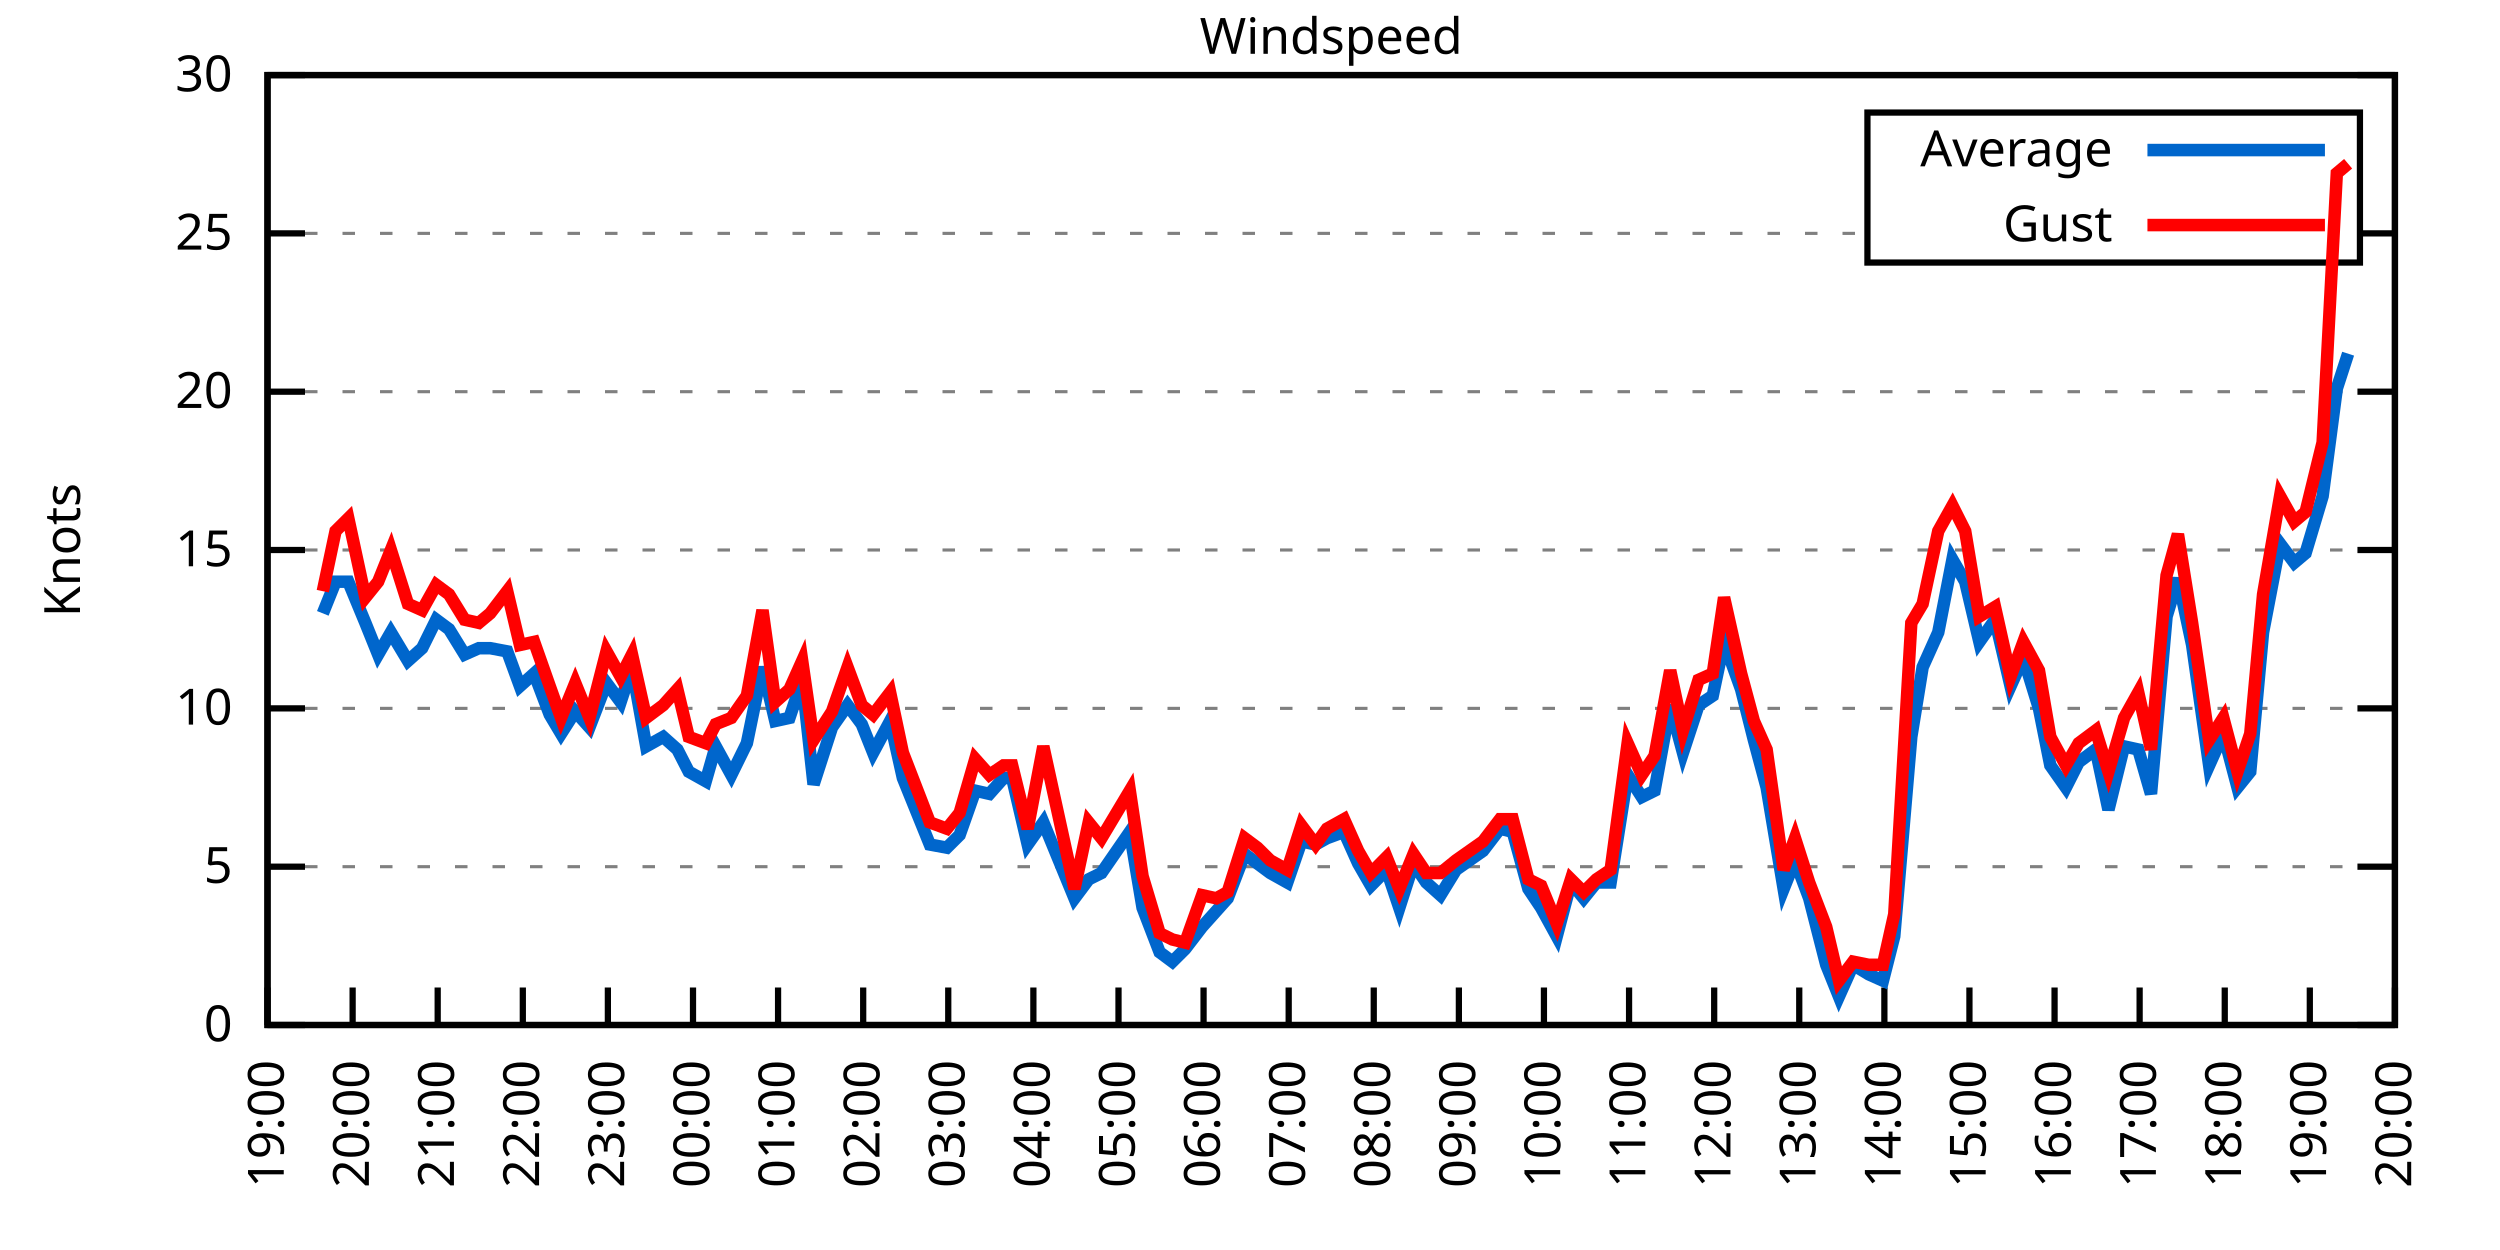
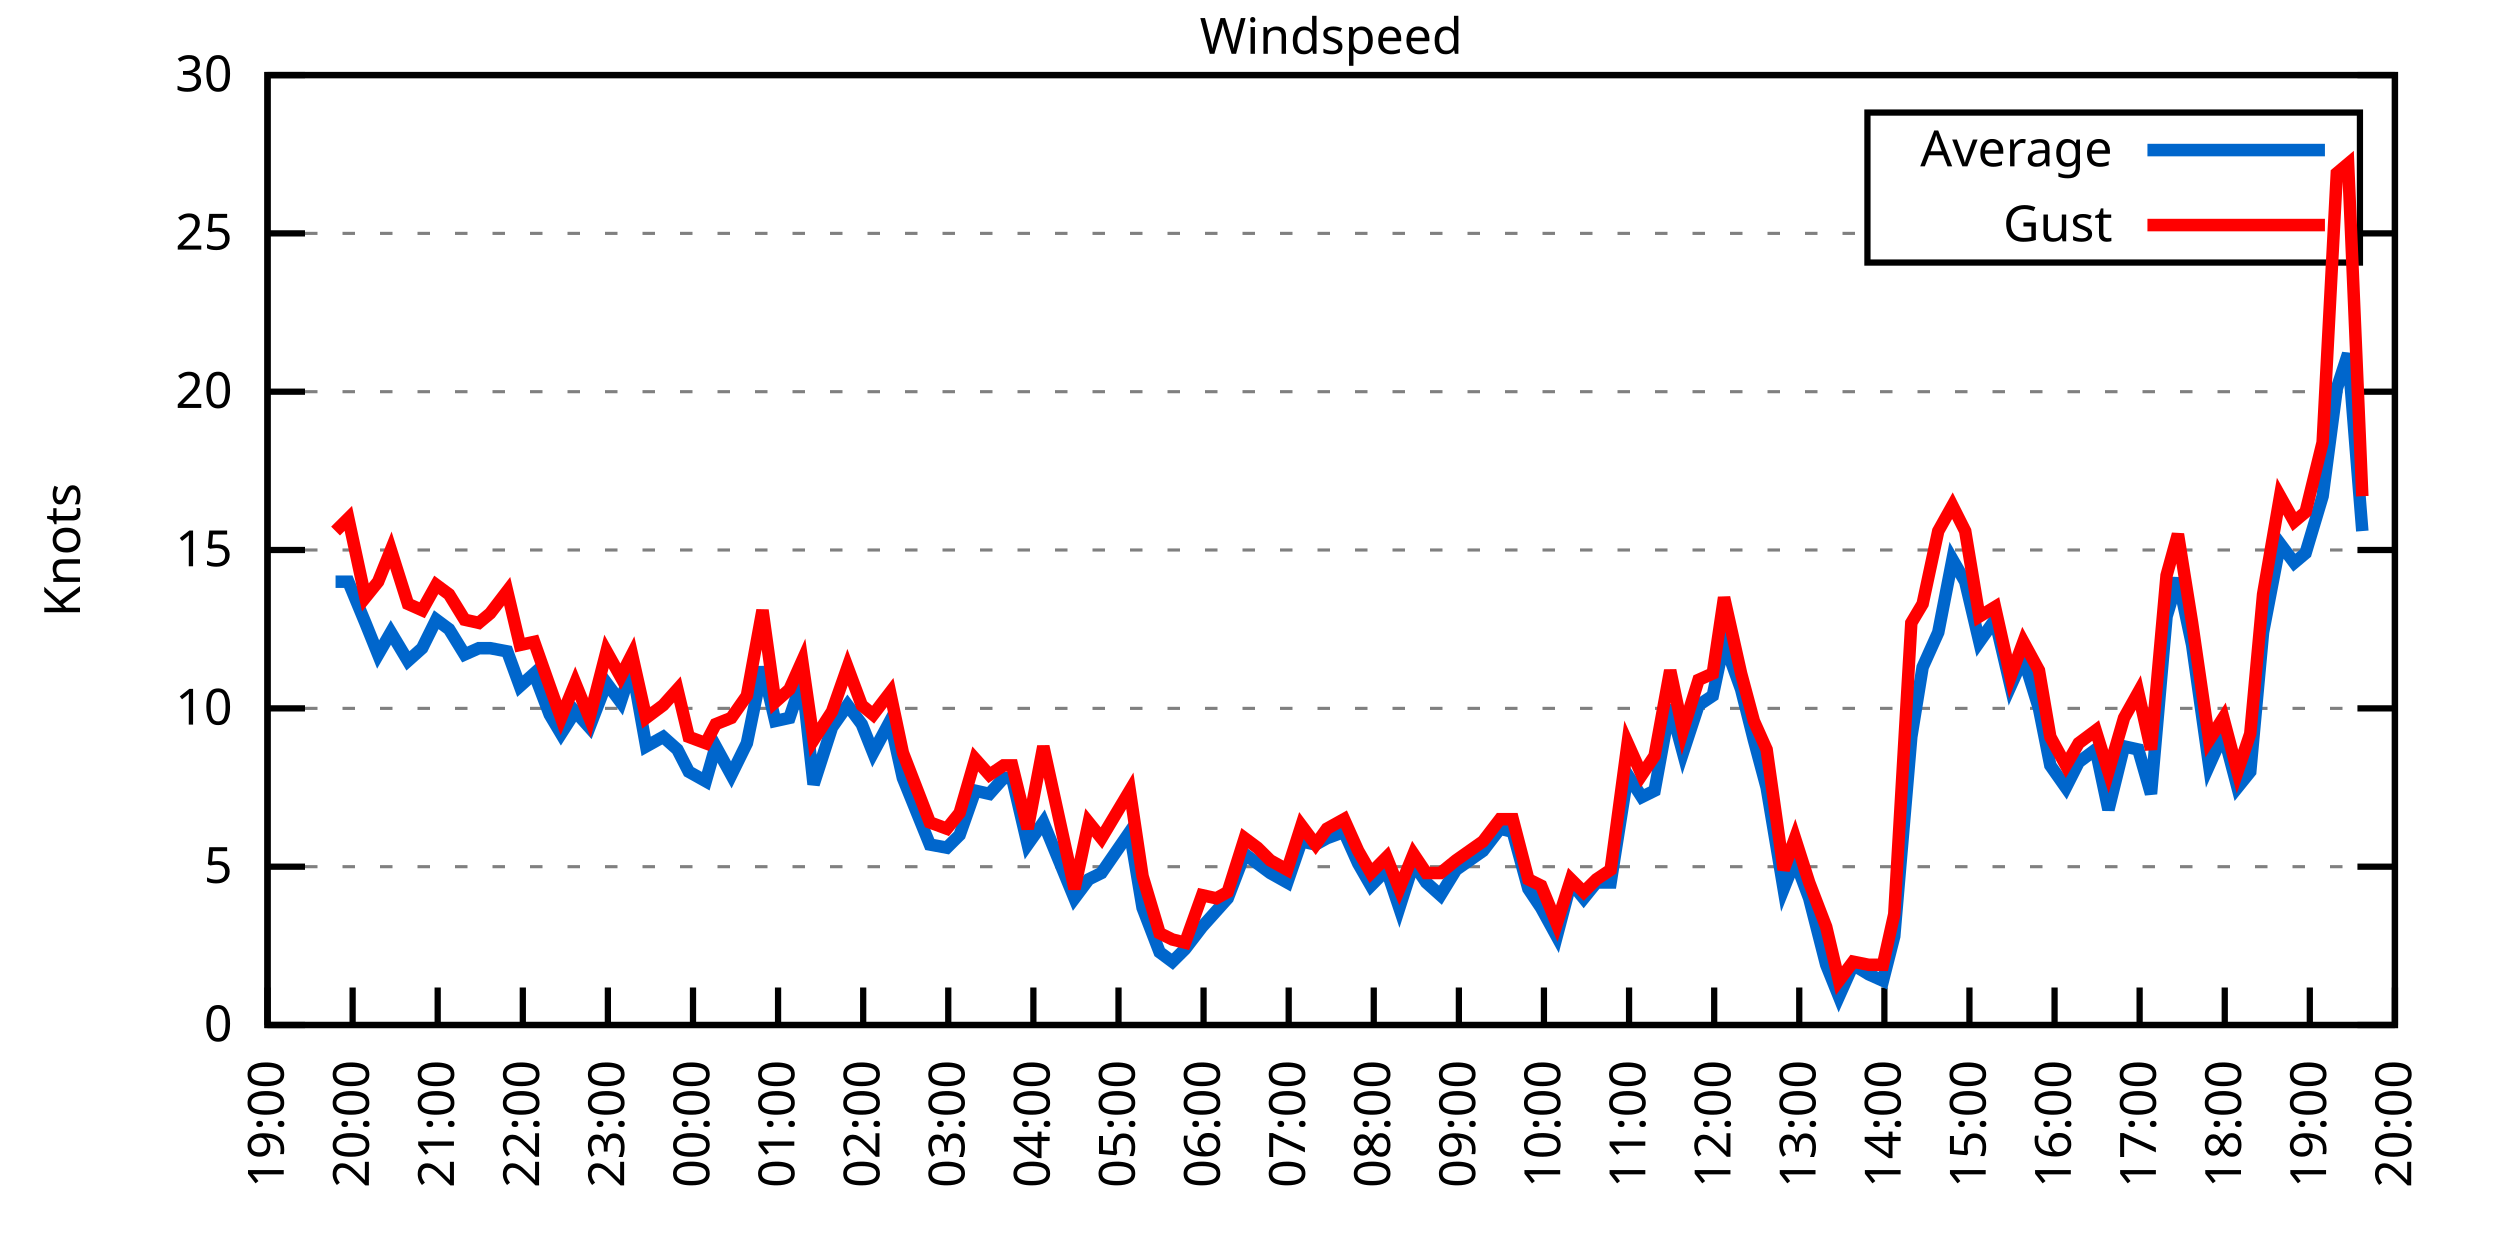
<svg xmlns="http://www.w3.org/2000/svg" xmlns:xlink="http://www.w3.org/1999/xlink" width="400" height="200" viewBox="0 0 400 200">
  <g id="gnuplot_canvas">
    <rect x="0" y="0" width="400" height="200" fill="none" />
    <defs>
      <circle id="gpDot" r="0.5" stroke-width="0.5" stroke="currentColor" />
      <path id="gpPt0" stroke-width="0.333" stroke="currentColor" d="M-1,0 h2 M0,-1 v2" />
      <path id="gpPt1" stroke-width="0.333" stroke="currentColor" d="M-1,-1 L1,1 M1,-1 L-1,1" />
      <path id="gpPt2" stroke-width="0.333" stroke="currentColor" d="M-1,0 L1,0 M0,-1 L0,1 M-1,-1 L1,1 M-1,1 L1,-1" />
      <rect id="gpPt3" stroke-width="0.333" stroke="currentColor" x="-1" y="-1" width="2" height="2" />
      <rect id="gpPt4" stroke-width="0.333" stroke="currentColor" fill="currentColor" x="-1" y="-1" width="2" height="2" />
      <circle id="gpPt5" stroke-width="0.333" stroke="currentColor" cx="0" cy="0" r="1" />
      <use xlink:href="#gpPt5" id="gpPt6" fill="currentColor" stroke="none" />
      <path id="gpPt7" stroke-width="0.333" stroke="currentColor" d="M0,-1.33 L-1.33,0.67 L1.33,0.67 z" />
      <use xlink:href="#gpPt7" id="gpPt8" fill="currentColor" stroke="none" />
      <use xlink:href="#gpPt7" id="gpPt9" stroke="currentColor" transform="rotate(180)" />
      <use xlink:href="#gpPt9" id="gpPt10" fill="currentColor" stroke="none" />
      <use xlink:href="#gpPt3" id="gpPt11" stroke="currentColor" transform="rotate(45)" />
      <use xlink:href="#gpPt11" id="gpPt12" fill="currentColor" stroke="none" />
      <path id="gpPt13" stroke-width="0.333" stroke="currentColor" d="M0,1.330 L1.265,0.411 L0.782,-1.067 L-0.782,-1.076 L-1.265,0.411 z" />
      <use xlink:href="#gpPt13" id="gpPt14" fill="currentColor" stroke="none" />
      <filter id="textbox" filterUnits="objectBoundingBox" x="0" y="0" height="1" width="1">
        <feFlood flood-color="white" flood-opacity="1" result="bgnd" />
        <feComposite in="SourceGraphic" in2="bgnd" operator="atop" />
      </filter>
      <filter id="greybox" filterUnits="objectBoundingBox" x="0" y="0" height="1" width="1">
        <feFlood flood-color="lightgrey" flood-opacity="1" result="grey" />
        <feComposite in="SourceGraphic" in2="grey" operator="atop" />
      </filter>
    </defs>
    <g fill="none" color="white" stroke="currentColor" stroke-width="1.00" stroke-linecap="butt" stroke-linejoin="miter">
</g>
    <g fill="none" color="black" stroke="currentColor" stroke-width="1.00" stroke-linecap="butt" stroke-linejoin="miter">
      <g stroke="none" shape-rendering="crispEdges">
        <polygon fill="rgb(255, 255, 255)" points="42.80,164.00 383.18,164.00 383.18,12.02 42.80,12.02 " />
      </g>
    </g>
    <g fill="none" color="black" stroke="currentColor" stroke-width="1.00" stroke-linecap="butt" stroke-linejoin="miter">
</g>
    <g fill="none" color="black" stroke="black" stroke-width="0.50" stroke-linecap="butt" stroke-linejoin="miter">
</g>
    <g fill="none" color="gray" stroke="currentColor" stroke-width="0.50" stroke-linecap="butt" stroke-linejoin="miter">
      <path stroke="gray" stroke-dasharray="2,4" class="gridline" d="M42.80,164.00 L383.19,164.00  " />
    </g>
    <g fill="none" color="gray" stroke="gray" stroke-width="1.00" stroke-linecap="butt" stroke-linejoin="miter">
</g>
    <g fill="none" color="black" stroke="currentColor" stroke-width="1.00" stroke-linecap="butt" stroke-linejoin="miter">
      <path stroke="black" d="M42.80,164.00 L48.80,164.00 M383.19,164.00 L377.19,164.00  " />
      <g transform="translate(37.20,166.60)" stroke="none" fill="black" font-family="Sans" font-size="8.00" text-anchor="end">
        <text>
          <tspan font-family="Sans"> 0</tspan>
        </text>
      </g>
    </g>
    <g fill="none" color="black" stroke="currentColor" stroke-width="1.00" stroke-linecap="butt" stroke-linejoin="miter">
</g>
    <g fill="none" color="black" stroke="black" stroke-width="0.50" stroke-linecap="butt" stroke-linejoin="miter">
</g>
    <g fill="none" color="gray" stroke="currentColor" stroke-width="0.50" stroke-linecap="butt" stroke-linejoin="miter">
      <path stroke="gray" stroke-dasharray="2,4" class="gridline" d="M42.80,138.67 L383.19,138.67  " />
    </g>
    <g fill="none" color="gray" stroke="gray" stroke-width="1.00" stroke-linecap="butt" stroke-linejoin="miter">
</g>
    <g fill="none" color="black" stroke="currentColor" stroke-width="1.00" stroke-linecap="butt" stroke-linejoin="miter">
      <path stroke="black" d="M42.80,138.67 L48.80,138.67 M383.19,138.67 L377.19,138.67  " />
      <g transform="translate(37.20,141.27)" stroke="none" fill="black" font-family="Sans" font-size="8.00" text-anchor="end">
        <text>
          <tspan font-family="Sans"> 5</tspan>
        </text>
      </g>
    </g>
    <g fill="none" color="black" stroke="currentColor" stroke-width="1.00" stroke-linecap="butt" stroke-linejoin="miter">
</g>
    <g fill="none" color="black" stroke="black" stroke-width="0.50" stroke-linecap="butt" stroke-linejoin="miter">
</g>
    <g fill="none" color="gray" stroke="currentColor" stroke-width="0.50" stroke-linecap="butt" stroke-linejoin="miter">
      <path stroke="gray" stroke-dasharray="2,4" class="gridline" d="M42.80,113.34 L383.19,113.34  " />
    </g>
    <g fill="none" color="gray" stroke="gray" stroke-width="1.00" stroke-linecap="butt" stroke-linejoin="miter">
</g>
    <g fill="none" color="black" stroke="currentColor" stroke-width="1.00" stroke-linecap="butt" stroke-linejoin="miter">
      <path stroke="black" d="M42.80,113.34 L48.80,113.34 M383.19,113.34 L377.19,113.34  " />
      <g transform="translate(37.20,115.94)" stroke="none" fill="black" font-family="Sans" font-size="8.00" text-anchor="end">
        <text>
          <tspan font-family="Sans"> 10</tspan>
        </text>
      </g>
    </g>
    <g fill="none" color="black" stroke="currentColor" stroke-width="1.00" stroke-linecap="butt" stroke-linejoin="miter">
</g>
    <g fill="none" color="black" stroke="black" stroke-width="0.50" stroke-linecap="butt" stroke-linejoin="miter">
</g>
    <g fill="none" color="gray" stroke="currentColor" stroke-width="0.50" stroke-linecap="butt" stroke-linejoin="miter">
      <path stroke="gray" stroke-dasharray="2,4" class="gridline" d="M42.80,88.00 L383.19,88.00  " />
    </g>
    <g fill="none" color="gray" stroke="gray" stroke-width="1.00" stroke-linecap="butt" stroke-linejoin="miter">
</g>
    <g fill="none" color="black" stroke="currentColor" stroke-width="1.00" stroke-linecap="butt" stroke-linejoin="miter">
      <path stroke="black" d="M42.80,88.00 L48.80,88.00 M383.19,88.00 L377.19,88.00  " />
      <g transform="translate(37.20,90.60)" stroke="none" fill="black" font-family="Sans" font-size="8.00" text-anchor="end">
        <text>
          <tspan font-family="Sans"> 15</tspan>
        </text>
      </g>
    </g>
    <g fill="none" color="black" stroke="currentColor" stroke-width="1.00" stroke-linecap="butt" stroke-linejoin="miter">
</g>
    <g fill="none" color="black" stroke="black" stroke-width="0.50" stroke-linecap="butt" stroke-linejoin="miter">
</g>
    <g fill="none" color="gray" stroke="currentColor" stroke-width="0.50" stroke-linecap="butt" stroke-linejoin="miter">
      <path stroke="gray" stroke-dasharray="2,4" class="gridline" d="M42.80,62.67 L383.19,62.67  " />
    </g>
    <g fill="none" color="gray" stroke="gray" stroke-width="1.00" stroke-linecap="butt" stroke-linejoin="miter">
</g>
    <g fill="none" color="black" stroke="currentColor" stroke-width="1.00" stroke-linecap="butt" stroke-linejoin="miter">
      <path stroke="black" d="M42.80,62.67 L48.80,62.67 M383.19,62.67 L377.19,62.67  " />
      <g transform="translate(37.20,65.27)" stroke="none" fill="black" font-family="Sans" font-size="8.00" text-anchor="end">
        <text>
          <tspan font-family="Sans"> 20</tspan>
        </text>
      </g>
    </g>
    <g fill="none" color="black" stroke="currentColor" stroke-width="1.00" stroke-linecap="butt" stroke-linejoin="miter">
</g>
    <g fill="none" color="black" stroke="black" stroke-width="0.50" stroke-linecap="butt" stroke-linejoin="miter">
</g>
    <g fill="none" color="gray" stroke="currentColor" stroke-width="0.50" stroke-linecap="butt" stroke-linejoin="miter">
      <path stroke="gray" stroke-dasharray="2,4" class="gridline" d="M42.80,37.34 L298.79,37.34 M377.59,37.34 L383.19,37.34  " />
    </g>
    <g fill="none" color="gray" stroke="gray" stroke-width="1.00" stroke-linecap="butt" stroke-linejoin="miter">
</g>
    <g fill="none" color="black" stroke="currentColor" stroke-width="1.00" stroke-linecap="butt" stroke-linejoin="miter">
      <path stroke="black" d="M42.80,37.34 L48.80,37.34 M383.19,37.34 L377.19,37.34  " />
      <g transform="translate(37.20,39.94)" stroke="none" fill="black" font-family="Sans" font-size="8.00" text-anchor="end">
        <text>
          <tspan font-family="Sans"> 25</tspan>
        </text>
      </g>
    </g>
    <g fill="none" color="black" stroke="currentColor" stroke-width="1.00" stroke-linecap="butt" stroke-linejoin="miter">
</g>
    <g fill="none" color="black" stroke="black" stroke-width="0.50" stroke-linecap="butt" stroke-linejoin="miter">
</g>
    <g fill="none" color="gray" stroke="currentColor" stroke-width="0.50" stroke-linecap="butt" stroke-linejoin="miter">
      <path stroke="gray" stroke-dasharray="2,4" class="gridline" d="M42.80,12.01 L383.19,12.01  " />
    </g>
    <g fill="none" color="gray" stroke="gray" stroke-width="1.00" stroke-linecap="butt" stroke-linejoin="miter">
</g>
    <g fill="none" color="black" stroke="currentColor" stroke-width="1.00" stroke-linecap="butt" stroke-linejoin="miter">
      <path stroke="black" d="M42.80,12.01 L48.80,12.01 M383.19,12.01 L377.19,12.01  " />
      <g transform="translate(37.20,14.61)" stroke="none" fill="black" font-family="Sans" font-size="8.00" text-anchor="end">
        <text>
          <tspan font-family="Sans"> 30</tspan>
        </text>
      </g>
    </g>
    <g fill="none" color="black" stroke="currentColor" stroke-width="1.00" stroke-linecap="butt" stroke-linejoin="miter">
      <path stroke="black" d="M42.80,164.00 L42.80,158.00  " />
      <g transform="translate(45.40,169.60) rotate(270.00)" stroke="none" fill="black" font-family="Sans" font-size="8.00" text-anchor="end">
        <text>
          <tspan font-family="Sans">19:00</tspan>
        </text>
      </g>
    </g>
    <g fill="none" color="black" stroke="currentColor" stroke-width="1.00" stroke-linecap="butt" stroke-linejoin="miter">
      <path stroke="black" d="M56.42,164.00 L56.42,158.00  " />
      <g transform="translate(59.02,169.60) rotate(270.00)" stroke="none" fill="black" font-family="Sans" font-size="8.00" text-anchor="end">
        <text>
          <tspan font-family="Sans">20:00</tspan>
        </text>
      </g>
    </g>
    <g fill="none" color="black" stroke="currentColor" stroke-width="1.00" stroke-linecap="butt" stroke-linejoin="miter">
      <path stroke="black" d="M70.03,164.00 L70.03,158.00  " />
      <g transform="translate(72.63,169.60) rotate(270.00)" stroke="none" fill="black" font-family="Sans" font-size="8.00" text-anchor="end">
        <text>
          <tspan font-family="Sans">21:00</tspan>
        </text>
      </g>
    </g>
    <g fill="none" color="black" stroke="currentColor" stroke-width="1.00" stroke-linecap="butt" stroke-linejoin="miter">
      <path stroke="black" d="M83.65,164.00 L83.65,158.00  " />
      <g transform="translate(86.25,169.60) rotate(270.00)" stroke="none" fill="black" font-family="Sans" font-size="8.00" text-anchor="end">
        <text>
          <tspan font-family="Sans">22:00</tspan>
        </text>
      </g>
    </g>
    <g fill="none" color="black" stroke="currentColor" stroke-width="1.00" stroke-linecap="butt" stroke-linejoin="miter">
      <path stroke="black" d="M97.26,164.00 L97.26,158.00  " />
      <g transform="translate(99.86,169.60) rotate(270.00)" stroke="none" fill="black" font-family="Sans" font-size="8.00" text-anchor="end">
        <text>
          <tspan font-family="Sans">23:00</tspan>
        </text>
      </g>
    </g>
    <g fill="none" color="black" stroke="currentColor" stroke-width="1.00" stroke-linecap="butt" stroke-linejoin="miter">
      <path stroke="black" d="M110.88,164.00 L110.88,158.00  " />
      <g transform="translate(113.48,169.60) rotate(270.00)" stroke="none" fill="black" font-family="Sans" font-size="8.00" text-anchor="end">
        <text>
          <tspan font-family="Sans">00:00</tspan>
        </text>
      </g>
    </g>
    <g fill="none" color="black" stroke="currentColor" stroke-width="1.00" stroke-linecap="butt" stroke-linejoin="miter">
      <path stroke="black" d="M124.49,164.00 L124.49,158.00  " />
      <g transform="translate(127.09,169.60) rotate(270.00)" stroke="none" fill="black" font-family="Sans" font-size="8.00" text-anchor="end">
        <text>
          <tspan font-family="Sans">01:00</tspan>
        </text>
      </g>
    </g>
    <g fill="none" color="black" stroke="currentColor" stroke-width="1.00" stroke-linecap="butt" stroke-linejoin="miter">
      <path stroke="black" d="M138.11,164.00 L138.11,158.00  " />
      <g transform="translate(140.71,169.60) rotate(270.00)" stroke="none" fill="black" font-family="Sans" font-size="8.00" text-anchor="end">
        <text>
          <tspan font-family="Sans">02:00</tspan>
        </text>
      </g>
    </g>
    <g fill="none" color="black" stroke="currentColor" stroke-width="1.00" stroke-linecap="butt" stroke-linejoin="miter">
      <path stroke="black" d="M151.72,164.00 L151.72,158.00  " />
      <g transform="translate(154.32,169.60) rotate(270.00)" stroke="none" fill="black" font-family="Sans" font-size="8.00" text-anchor="end">
        <text>
          <tspan font-family="Sans">03:00</tspan>
        </text>
      </g>
    </g>
    <g fill="none" color="black" stroke="currentColor" stroke-width="1.00" stroke-linecap="butt" stroke-linejoin="miter">
      <path stroke="black" d="M165.34,164.00 L165.34,158.00  " />
      <g transform="translate(167.94,169.60) rotate(270.00)" stroke="none" fill="black" font-family="Sans" font-size="8.00" text-anchor="end">
        <text>
          <tspan font-family="Sans">04:00</tspan>
        </text>
      </g>
    </g>
    <g fill="none" color="black" stroke="currentColor" stroke-width="1.00" stroke-linecap="butt" stroke-linejoin="miter">
      <path stroke="black" d="M178.96,164.00 L178.96,158.00  " />
      <g transform="translate(181.56,169.60) rotate(270.00)" stroke="none" fill="black" font-family="Sans" font-size="8.00" text-anchor="end">
        <text>
          <tspan font-family="Sans">05:00</tspan>
        </text>
      </g>
    </g>
    <g fill="none" color="black" stroke="currentColor" stroke-width="1.00" stroke-linecap="butt" stroke-linejoin="miter">
      <path stroke="black" d="M192.57,164.00 L192.57,158.00  " />
      <g transform="translate(195.17,169.60) rotate(270.00)" stroke="none" fill="black" font-family="Sans" font-size="8.00" text-anchor="end">
        <text>
          <tspan font-family="Sans">06:00</tspan>
        </text>
      </g>
    </g>
    <g fill="none" color="black" stroke="currentColor" stroke-width="1.00" stroke-linecap="butt" stroke-linejoin="miter">
      <path stroke="black" d="M206.19,164.00 L206.19,158.00  " />
      <g transform="translate(208.79,169.60) rotate(270.00)" stroke="none" fill="black" font-family="Sans" font-size="8.00" text-anchor="end">
        <text>
          <tspan font-family="Sans">07:00</tspan>
        </text>
      </g>
    </g>
    <g fill="none" color="black" stroke="currentColor" stroke-width="1.00" stroke-linecap="butt" stroke-linejoin="miter">
      <path stroke="black" d="M219.80,164.00 L219.80,158.00  " />
      <g transform="translate(222.40,169.60) rotate(270.00)" stroke="none" fill="black" font-family="Sans" font-size="8.00" text-anchor="end">
        <text>
          <tspan font-family="Sans">08:00</tspan>
        </text>
      </g>
    </g>
    <g fill="none" color="black" stroke="currentColor" stroke-width="1.00" stroke-linecap="butt" stroke-linejoin="miter">
      <path stroke="black" d="M233.42,164.00 L233.42,158.00  " />
      <g transform="translate(236.02,169.60) rotate(270.00)" stroke="none" fill="black" font-family="Sans" font-size="8.00" text-anchor="end">
        <text>
          <tspan font-family="Sans">09:00</tspan>
        </text>
      </g>
    </g>
    <g fill="none" color="black" stroke="currentColor" stroke-width="1.00" stroke-linecap="butt" stroke-linejoin="miter">
      <path stroke="black" d="M247.03,164.00 L247.03,158.00  " />
      <g transform="translate(249.63,169.60) rotate(270.00)" stroke="none" fill="black" font-family="Sans" font-size="8.00" text-anchor="end">
        <text>
          <tspan font-family="Sans">10:00</tspan>
        </text>
      </g>
    </g>
    <g fill="none" color="black" stroke="currentColor" stroke-width="1.00" stroke-linecap="butt" stroke-linejoin="miter">
      <path stroke="black" d="M260.65,164.00 L260.65,158.00  " />
      <g transform="translate(263.25,169.60) rotate(270.00)" stroke="none" fill="black" font-family="Sans" font-size="8.00" text-anchor="end">
        <text>
          <tspan font-family="Sans">11:00</tspan>
        </text>
      </g>
    </g>
    <g fill="none" color="black" stroke="currentColor" stroke-width="1.00" stroke-linecap="butt" stroke-linejoin="miter">
      <path stroke="black" d="M274.27,164.00 L274.27,158.00  " />
      <g transform="translate(276.87,169.60) rotate(270.00)" stroke="none" fill="black" font-family="Sans" font-size="8.00" text-anchor="end">
        <text>
          <tspan font-family="Sans">12:00</tspan>
        </text>
      </g>
    </g>
    <g fill="none" color="black" stroke="currentColor" stroke-width="1.00" stroke-linecap="butt" stroke-linejoin="miter">
      <path stroke="black" d="M287.88,164.00 L287.88,158.00  " />
      <g transform="translate(290.48,169.60) rotate(270.00)" stroke="none" fill="black" font-family="Sans" font-size="8.00" text-anchor="end">
        <text>
          <tspan font-family="Sans">13:00</tspan>
        </text>
      </g>
    </g>
    <g fill="none" color="black" stroke="currentColor" stroke-width="1.00" stroke-linecap="butt" stroke-linejoin="miter">
      <path stroke="black" d="M301.50,164.00 L301.50,158.00  " />
      <g transform="translate(304.10,169.60) rotate(270.00)" stroke="none" fill="black" font-family="Sans" font-size="8.00" text-anchor="end">
        <text>
          <tspan font-family="Sans">14:00</tspan>
        </text>
      </g>
    </g>
    <g fill="none" color="black" stroke="currentColor" stroke-width="1.00" stroke-linecap="butt" stroke-linejoin="miter">
      <path stroke="black" d="M315.11,164.00 L315.11,158.00  " />
      <g transform="translate(317.71,169.60) rotate(270.00)" stroke="none" fill="black" font-family="Sans" font-size="8.00" text-anchor="end">
        <text>
          <tspan font-family="Sans">15:00</tspan>
        </text>
      </g>
    </g>
    <g fill="none" color="black" stroke="currentColor" stroke-width="1.00" stroke-linecap="butt" stroke-linejoin="miter">
      <path stroke="black" d="M328.73,164.00 L328.73,158.00  " />
      <g transform="translate(331.33,169.60) rotate(270.00)" stroke="none" fill="black" font-family="Sans" font-size="8.00" text-anchor="end">
        <text>
          <tspan font-family="Sans">16:00</tspan>
        </text>
      </g>
    </g>
    <g fill="none" color="black" stroke="currentColor" stroke-width="1.00" stroke-linecap="butt" stroke-linejoin="miter">
      <path stroke="black" d="M342.34,164.00 L342.34,158.00  " />
      <g transform="translate(344.94,169.60) rotate(270.00)" stroke="none" fill="black" font-family="Sans" font-size="8.00" text-anchor="end">
        <text>
          <tspan font-family="Sans">17:00</tspan>
        </text>
      </g>
    </g>
    <g fill="none" color="black" stroke="currentColor" stroke-width="1.00" stroke-linecap="butt" stroke-linejoin="miter">
      <path stroke="black" d="M355.96,164.00 L355.96,158.00  " />
      <g transform="translate(358.56,169.60) rotate(270.00)" stroke="none" fill="black" font-family="Sans" font-size="8.00" text-anchor="end">
        <text>
          <tspan font-family="Sans">18:00</tspan>
        </text>
      </g>
    </g>
    <g fill="none" color="black" stroke="currentColor" stroke-width="1.00" stroke-linecap="butt" stroke-linejoin="miter">
      <path stroke="black" d="M369.57,164.00 L369.57,158.00  " />
      <g transform="translate(372.17,169.60) rotate(270.00)" stroke="none" fill="black" font-family="Sans" font-size="8.00" text-anchor="end">
        <text>
          <tspan font-family="Sans">19:00</tspan>
        </text>
      </g>
    </g>
    <g fill="none" color="black" stroke="currentColor" stroke-width="1.00" stroke-linecap="butt" stroke-linejoin="miter">
      <path stroke="black" d="M383.19,164.00 L383.19,158.00  " />
      <g transform="translate(385.79,169.60) rotate(270.00)" stroke="none" fill="black" font-family="Sans" font-size="8.00" text-anchor="end">
        <text>
          <tspan font-family="Sans">20:00</tspan>
        </text>
      </g>
    </g>
    <g fill="none" color="black" stroke="currentColor" stroke-width="1.00" stroke-linecap="butt" stroke-linejoin="miter">
</g>
    <g fill="none" color="black" stroke="currentColor" stroke-width="1.00" stroke-linecap="butt" stroke-linejoin="miter">
      <path stroke="black" d="M42.80,12.01 L42.80,164.00 L383.19,164.00 L383.19,12.01 L42.80,12.01 Z  " />
    </g>
    <g fill="none" color="black" stroke="currentColor" stroke-width="1.00" stroke-linecap="butt" stroke-linejoin="miter">
</g>
    <g fill="none" color="black" stroke="currentColor" stroke-width="1.00" stroke-linecap="butt" stroke-linejoin="miter">
      <path stroke="black" d="M298.79,42.01 L298.79,18.01 L377.59,18.01 L377.59,42.01 L298.79,42.01 Z  " />
    </g>
    <g id="Windspeed_plot_1">
      <g fill="none" color="white" stroke="black" stroke-width="2.00" stroke-linecap="butt" stroke-linejoin="miter">
</g>
      <g fill="none" color="black" stroke="currentColor" stroke-width="2.00" stroke-linecap="butt" stroke-linejoin="miter">
        <g transform="translate(337.99,26.61)" stroke="none" fill="black" font-family="Sans" font-size="8.00" text-anchor="end">
          <text>
            <tspan font-family="Sans">Average</tspan>
          </text>
        </g>
      </g>
      <g fill="none" color="black" stroke="currentColor" stroke-width="2.00" stroke-linecap="butt" stroke-linejoin="miter">
-         <path stroke="rgb(  0, 102, 204)" d="M343.59,24.01 L371.99,24.01 M51.65,98.14 L53.69,93.07 L55.73,93.07 L58.46,99.66 L60.50,104.72 L62.54,101.18   L65.27,105.74 L67.54,103.71 L69.80,99.15 L71.85,100.67 L74.34,104.72 L76.61,103.71 L78.43,103.71 L81.15,104.22   L83.19,109.79 L85.46,107.76 L87.96,114.35 L89.77,117.39 L92.04,113.84 L94.31,116.38 L97.04,109.28 L99.30,112.32   L101.12,106.75 L103.39,119.42 L106.11,117.90 L108.38,119.92 L110.20,123.47 L112.92,124.99 L114.51,119.42 L117.01,123.98   L119.50,118.91 L122.00,106.75 L124.04,115.36 L126.31,114.86 L128.35,108.78 L130.17,125.50 L133.12,116.38 L135.61,112.83   L137.88,115.87 L139.70,120.43 L142.42,115.36 L144.46,124.48 L148.77,135.12 L151.50,135.63 L153.54,133.60 L156.04,126.51   L158.31,127.02 L160.57,124.48 L161.94,124.48 L164.43,135.12 L166.93,131.58 L171.92,143.73 L174.19,140.69 L176.23,139.68   L180.77,133.10 L182.81,145.25 L185.54,152.35 L187.58,153.87 L189.62,151.84 L192.34,148.29 L194.61,145.76 L196.43,143.73   L199.15,136.64 L201.19,138.16 L203.24,139.68 L205.96,141.20 L208.23,134.62 L210.50,135.12 L212.31,134.11 L215.04,133.10   L217.31,138.16 L219.35,141.71 L221.85,139.17 L223.89,145.25 L226.16,138.16 L228.20,141.20 L230.47,143.23 L232.96,139.17   L237.28,136.14 L240.00,132.59 L242.04,133.10 L244.54,142.21 L246.58,145.25 L249.08,149.81 L251.35,141.20 L253.39,143.73   L255.43,141.20 L257.70,141.20 L260.42,123.98 L262.69,127.52 L264.73,126.51 L267.23,112.83 L269.27,120.43 L271.77,112.83   L274.04,111.31 L275.85,102.70 L278.58,110.30 L280.62,118.40 L282.66,126.00 L285.38,142.21 L287.20,137.66 L289.47,143.73   L292.19,154.37 L294.23,159.44 L296.50,154.37 L299.00,155.89 L301.27,156.91 L303.08,149.81 L305.81,117.90 L307.62,106.75   L310.12,101.18 L312.39,89.52 L314.43,93.07 L316.70,102.70 L319.20,99.15 L321.69,109.79 L323.74,105.23 L326.23,113.34   L328.05,122.46 L330.54,126.00 L332.59,121.95 L335.31,119.92 L337.35,129.55 L339.85,119.42 L342.12,119.92 L344.16,127.02   L346.65,98.64 L348.47,92.56 L350.74,103.20 L353.46,122.46 L355.73,117.39 L358.00,126.00 L360.04,123.47 L362.09,101.18   L364.81,86.99 L367.08,90.03 L368.89,88.51 L371.62,79.39 L373.89,62.17 L375.70,56.59  " />
+         <path stroke="rgb(  0, 102, 204)" d="M343.59,24.01 L371.99,24.01 M53.69,93.07 L55.73,93.07 L58.46,99.66 L60.50,104.72 L62.54,101.18 L65.27,105.74   L67.54,103.71 L69.80,99.15 L71.85,100.67 L74.34,104.72 L76.61,103.71 L78.43,103.71 L81.15,104.22 L83.19,109.79   L85.46,107.76 L87.96,114.35 L89.77,117.39 L92.04,113.84 L94.31,116.38 L97.04,109.28 L99.30,112.32 L101.12,106.75   L103.39,119.42 L106.11,117.90 L108.38,119.92 L110.20,123.47 L112.92,124.99 L114.51,119.42 L117.01,123.98 L119.50,118.91   L122.00,106.75 L124.04,115.36 L126.31,114.86 L128.35,108.78 L130.17,125.50 L133.12,116.38 L135.61,112.83 L137.88,115.87   L139.70,120.43 L142.42,115.36 L144.46,124.48 L148.77,135.12 L151.50,135.63 L153.54,133.60 L156.04,126.51 L158.31,127.02   L160.57,124.48 L161.94,124.48 L164.43,135.12 L166.93,131.58 L171.92,143.73 L174.19,140.69 L176.23,139.68 L180.77,133.10   L182.81,145.25 L185.54,152.35 L187.58,153.87 L189.62,151.84 L192.34,148.29 L194.61,145.76 L196.43,143.73 L199.15,136.64   L201.19,138.16 L203.24,139.68 L205.96,141.20 L208.23,134.62 L210.50,135.12 L212.31,134.11 L215.04,133.10 L217.31,138.16   L219.35,141.71 L221.85,139.17 L223.89,145.25 L226.16,138.16 L228.20,141.20 L230.47,143.23 L232.96,139.17 L237.28,136.14   L240.00,132.59 L242.04,133.10 L244.54,142.21 L246.58,145.25 L249.08,149.81 L251.35,141.20 L253.39,143.73 L255.43,141.20   L257.70,141.20 L260.42,123.98 L262.69,127.52 L264.73,126.51 L267.23,112.83 L269.27,120.43 L271.77,112.83 L274.04,111.31   L275.85,102.70 L278.58,110.30 L280.62,118.40 L282.66,126.00 L285.38,142.21 L287.20,137.66 L289.47,143.73 L292.19,154.37   L294.23,159.44 L296.50,154.37 L299.00,155.89 L301.27,156.91 L303.08,149.81 L305.81,117.90 L307.62,106.75 L310.12,101.18   L312.39,89.52 L314.43,93.07 L316.70,102.70 L319.20,99.15 L321.69,109.79 L323.74,105.23 L326.23,113.34 L328.05,122.46   L330.54,126.00 L332.59,121.95 L335.31,119.92 L337.35,129.55 L339.85,119.42 L342.12,119.92 L344.16,127.02 L346.65,98.64   L348.47,92.56 L350.74,103.20 L353.46,122.46 L355.73,117.39 L358.00,126.00 L360.04,123.47 L362.09,101.18 L364.81,86.99   L367.08,90.03 L368.89,88.51 L371.62,79.39 L373.89,62.17 L375.70,56.59 L377.97,84.97  " />
      </g>
    </g>
    <g id="Windspeed_plot_2">
      <g fill="none" color="black" stroke="currentColor" stroke-width="2.00" stroke-linecap="butt" stroke-linejoin="miter">
        <g transform="translate(337.99,38.61)" stroke="none" fill="black" font-family="Sans" font-size="8.00" text-anchor="end">
          <text>
            <tspan font-family="Sans">Gust</tspan>
          </text>
        </g>
      </g>
      <g fill="none" color="black" stroke="currentColor" stroke-width="2.00" stroke-linecap="butt" stroke-linejoin="miter">
-         <path stroke="rgb(255,   0,   0)" d="M343.59,36.01 L371.99,36.01 M51.65,94.59 L53.69,84.97 L55.73,82.94 L58.46,95.60 L60.50,93.07 L62.54,88.00   L65.27,96.62 L67.54,97.63 L69.80,93.58 L71.85,95.10 L74.34,99.15 L76.61,99.66 L78.43,98.14 L81.15,94.59   L83.19,103.20 L85.46,102.70 L87.96,109.79 L89.77,114.86 L92.04,109.28 L94.31,114.86 L97.04,104.22 L99.30,108.27   L101.12,104.72 L103.39,114.86 L106.11,112.83 L108.38,110.30 L110.20,117.90 L112.92,118.91 L114.51,115.87 L117.01,114.86   L119.50,111.31 L122.00,97.63 L124.04,112.32 L126.31,110.30 L128.35,105.74 L130.17,118.40 L133.12,113.84 L135.61,106.75   L137.88,112.83 L139.70,114.35 L142.42,110.80 L144.46,120.43 L148.77,131.58 L151.50,132.59 L153.54,130.06 L156.04,121.44   L158.31,123.98 L160.57,122.46 L161.94,122.46 L164.43,132.59 L166.93,119.42 L171.92,142.21 L174.19,131.58 L176.23,134.11   L180.77,126.51 L182.81,140.19 L185.54,149.31 L187.58,150.32 L189.62,150.83 L192.34,143.23 L194.61,143.73 L196.43,142.72   L199.15,134.11 L201.19,135.63 L203.24,137.66 L205.96,139.17 L208.23,132.08 L210.50,135.12 L212.31,132.59 L215.04,131.07   L217.31,136.14 L219.35,139.68 L221.85,137.15 L223.89,142.21 L226.16,136.64 L228.20,139.68 L230.47,139.68 L232.96,137.66   L237.28,134.62 L240.00,131.07 L242.04,131.07 L244.54,140.69 L246.58,141.71 L249.08,147.79 L251.35,140.69 L253.39,142.72   L255.43,140.69 L257.70,139.17 L260.42,118.91 L262.69,123.98 L264.73,120.94 L267.23,107.26 L269.27,116.88 L271.77,108.78   L274.04,107.76 L275.85,95.60 L278.58,107.76 L280.62,115.36 L282.66,119.92 L285.38,139.17 L287.20,134.11 L289.47,141.20   L292.19,148.29 L294.23,156.91 L296.50,153.87 L299.00,154.37 L301.27,154.37 L303.08,146.27 L305.81,99.66 L307.62,96.62   L310.12,84.97 L312.39,80.91 L314.43,84.97 L316.70,98.64 L319.20,97.12 L321.69,108.27 L323.74,102.70 L326.23,107.26   L328.05,117.90 L330.54,122.46 L332.59,118.91 L335.31,116.88 L337.35,123.47 L339.85,114.86 L342.12,110.80 L344.16,119.92   L346.65,92.06 L348.47,85.47 L350.74,99.66 L353.46,118.40 L355.73,114.86 L358.00,123.47 L360.04,117.39 L362.09,95.10   L364.81,79.39 L367.08,83.45 L368.89,81.93 L371.62,70.78 L373.89,27.72 L375.70,26.20  " />
+         <path stroke="rgb(255,   0,   0)" d="M343.59,36.01 L371.99,36.01 M53.69,84.97 L55.73,82.94 L58.46,95.60 L60.50,93.07 L62.54,88.00 L65.27,96.62   L67.54,97.63 L69.80,93.58 L71.85,95.10 L74.34,99.15 L76.61,99.66 L78.43,98.14 L81.15,94.59 L83.19,103.20   L85.46,102.70 L87.96,109.79 L89.77,114.86 L92.04,109.28 L94.31,114.86 L97.04,104.22 L99.30,108.27 L101.12,104.72   L103.39,114.86 L106.11,112.83 L108.38,110.30 L110.20,117.90 L112.92,118.91 L114.51,115.87 L117.01,114.86 L119.50,111.31   L122.00,97.63 L124.04,112.32 L126.31,110.30 L128.35,105.74 L130.17,118.40 L133.12,113.84 L135.61,106.75 L137.88,112.83   L139.70,114.35 L142.42,110.80 L144.46,120.43 L148.77,131.58 L151.50,132.59 L153.54,130.06 L156.04,121.44 L158.31,123.98   L160.57,122.46 L161.94,122.46 L164.43,132.59 L166.93,119.42 L171.92,142.21 L174.19,131.58 L176.23,134.11 L180.77,126.51   L182.81,140.19 L185.54,149.31 L187.58,150.32 L189.62,150.83 L192.34,143.23 L194.61,143.73 L196.43,142.72 L199.15,134.11   L201.19,135.63 L203.24,137.66 L205.96,139.17 L208.23,132.08 L210.50,135.12 L212.31,132.59 L215.04,131.07 L217.31,136.14   L219.35,139.68 L221.85,137.15 L223.89,142.21 L226.16,136.64 L228.20,139.68 L230.47,139.68 L232.96,137.66 L237.28,134.62   L240.00,131.07 L242.04,131.07 L244.54,140.69 L246.58,141.71 L249.08,147.79 L251.35,140.69 L253.39,142.72 L255.43,140.69   L257.70,139.17 L260.42,118.91 L262.69,123.98 L264.73,120.94 L267.23,107.26 L269.27,116.88 L271.77,108.78 L274.04,107.76   L275.85,95.60 L278.58,107.76 L280.62,115.36 L282.66,119.92 L285.38,139.17 L287.20,134.11 L289.47,141.20 L292.19,148.29   L294.23,156.91 L296.50,153.87 L299.00,154.37 L301.27,154.37 L303.08,146.27 L305.81,99.66 L307.62,96.62 L310.12,84.97   L312.39,80.91 L314.43,84.97 L316.70,98.64 L319.20,97.12 L321.69,108.27 L323.74,102.70 L326.23,107.26 L328.05,117.90   L330.54,122.46 L332.59,118.91 L335.31,116.88 L337.35,123.47 L339.85,114.86 L342.12,110.80 L344.16,119.92 L346.65,92.06   L348.47,85.47 L350.74,99.66 L353.46,118.40 L355.73,114.86 L358.00,123.47 L360.04,117.39 L362.09,95.10 L364.81,79.39   L367.08,83.45 L368.89,81.93 L371.62,70.78 L373.89,27.72 L375.70,26.20 L377.97,79.39  " />
      </g>
    </g>
    <g fill="none" color="black" stroke="currentColor" stroke-width="2.00" stroke-linecap="butt" stroke-linejoin="miter">
</g>
    <g fill="none" color="black" stroke="black" stroke-width="1.00" stroke-linecap="butt" stroke-linejoin="miter">
</g>
    <g fill="none" color="black" stroke="currentColor" stroke-width="1.00" stroke-linecap="butt" stroke-linejoin="miter">
      <path stroke="black" d="M42.80,12.01 L42.80,164.00 L383.19,164.00 L383.19,12.01 L42.80,12.01 Z  " />
      <g transform="translate(12.80,88.01) rotate(270.00)" stroke="none" fill="black" font-family="Sans" font-size="8.00" text-anchor="middle">
        <text>
          <tspan font-family="Sans">Knots</tspan>
        </text>
      </g>
    </g>
    <g fill="none" color="black" stroke="currentColor" stroke-width="1.00" stroke-linecap="butt" stroke-linejoin="miter">
</g>
    <g fill="none" color="black" stroke="currentColor" stroke-width="1.00" stroke-linecap="butt" stroke-linejoin="miter">
      <g transform="translate(212.99,8.61)" stroke="none" fill="black" font-family="Sans" font-size="8.00" text-anchor="middle">
        <text>
          <tspan font-family="Sans">Windspeed</tspan>
        </text>
      </g>
    </g>
    <g fill="none" color="black" stroke="currentColor" stroke-width="1.00" stroke-linecap="butt" stroke-linejoin="miter">
</g>
  </g>
</svg>
